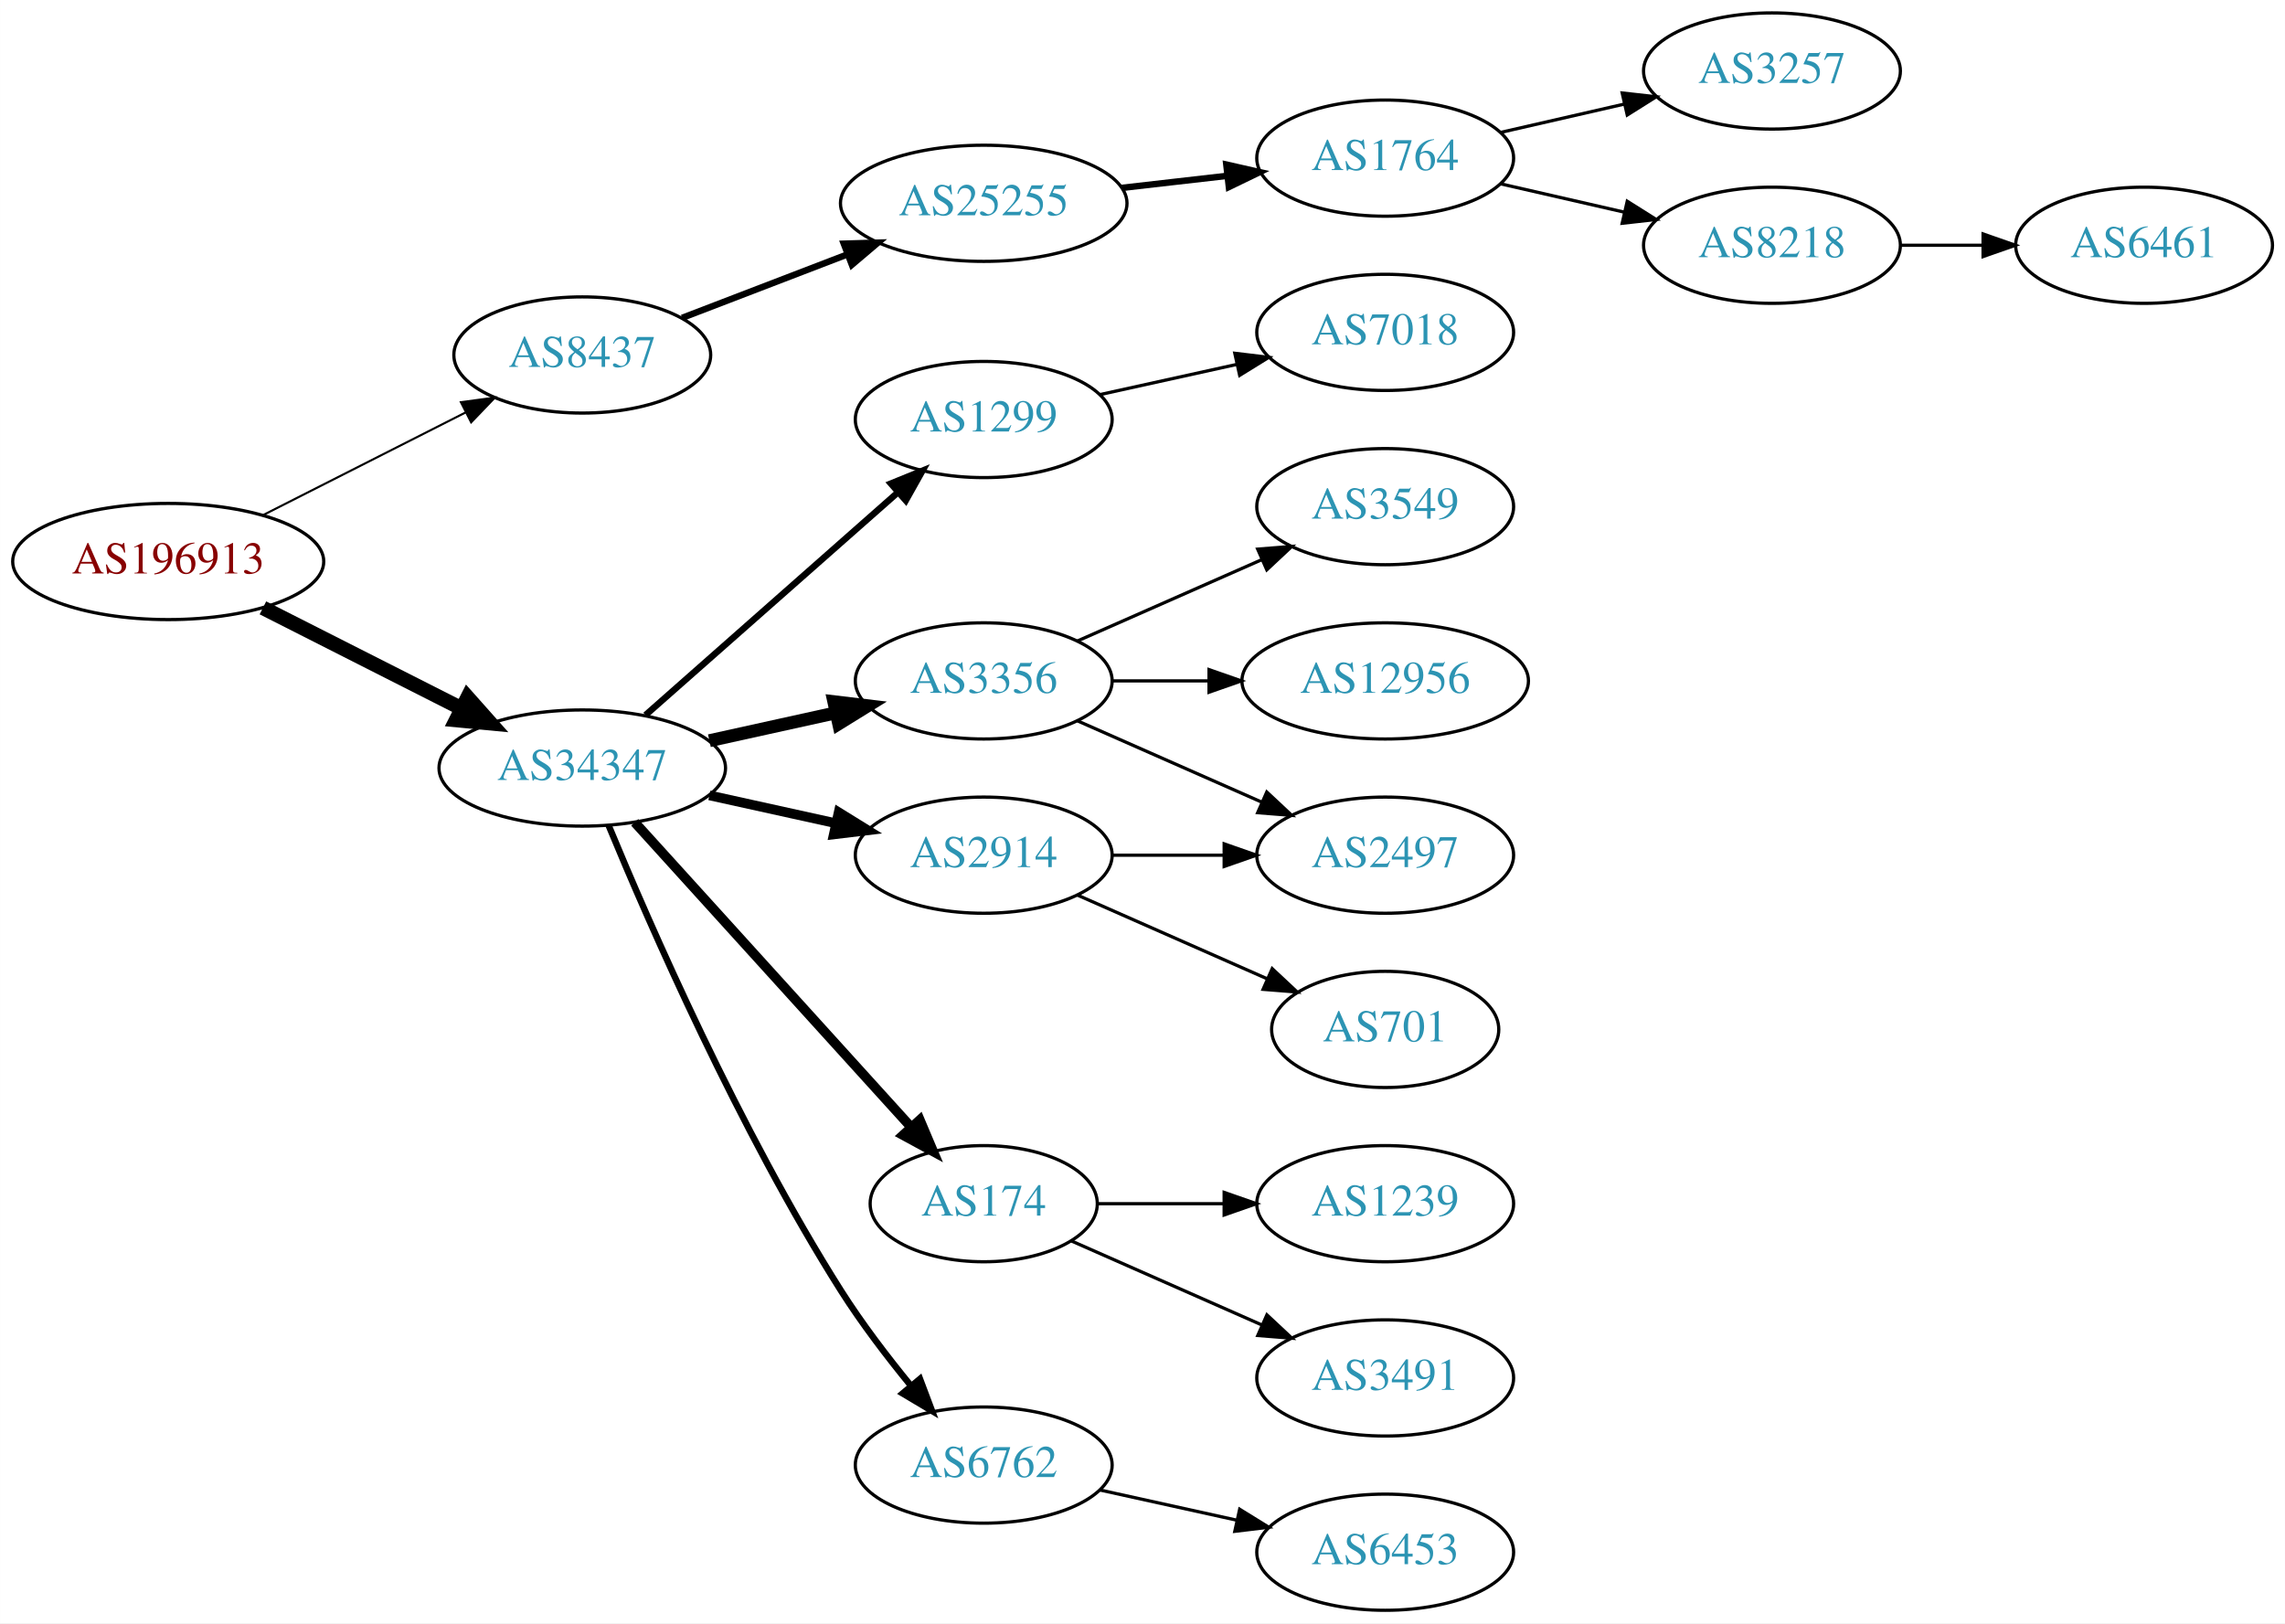
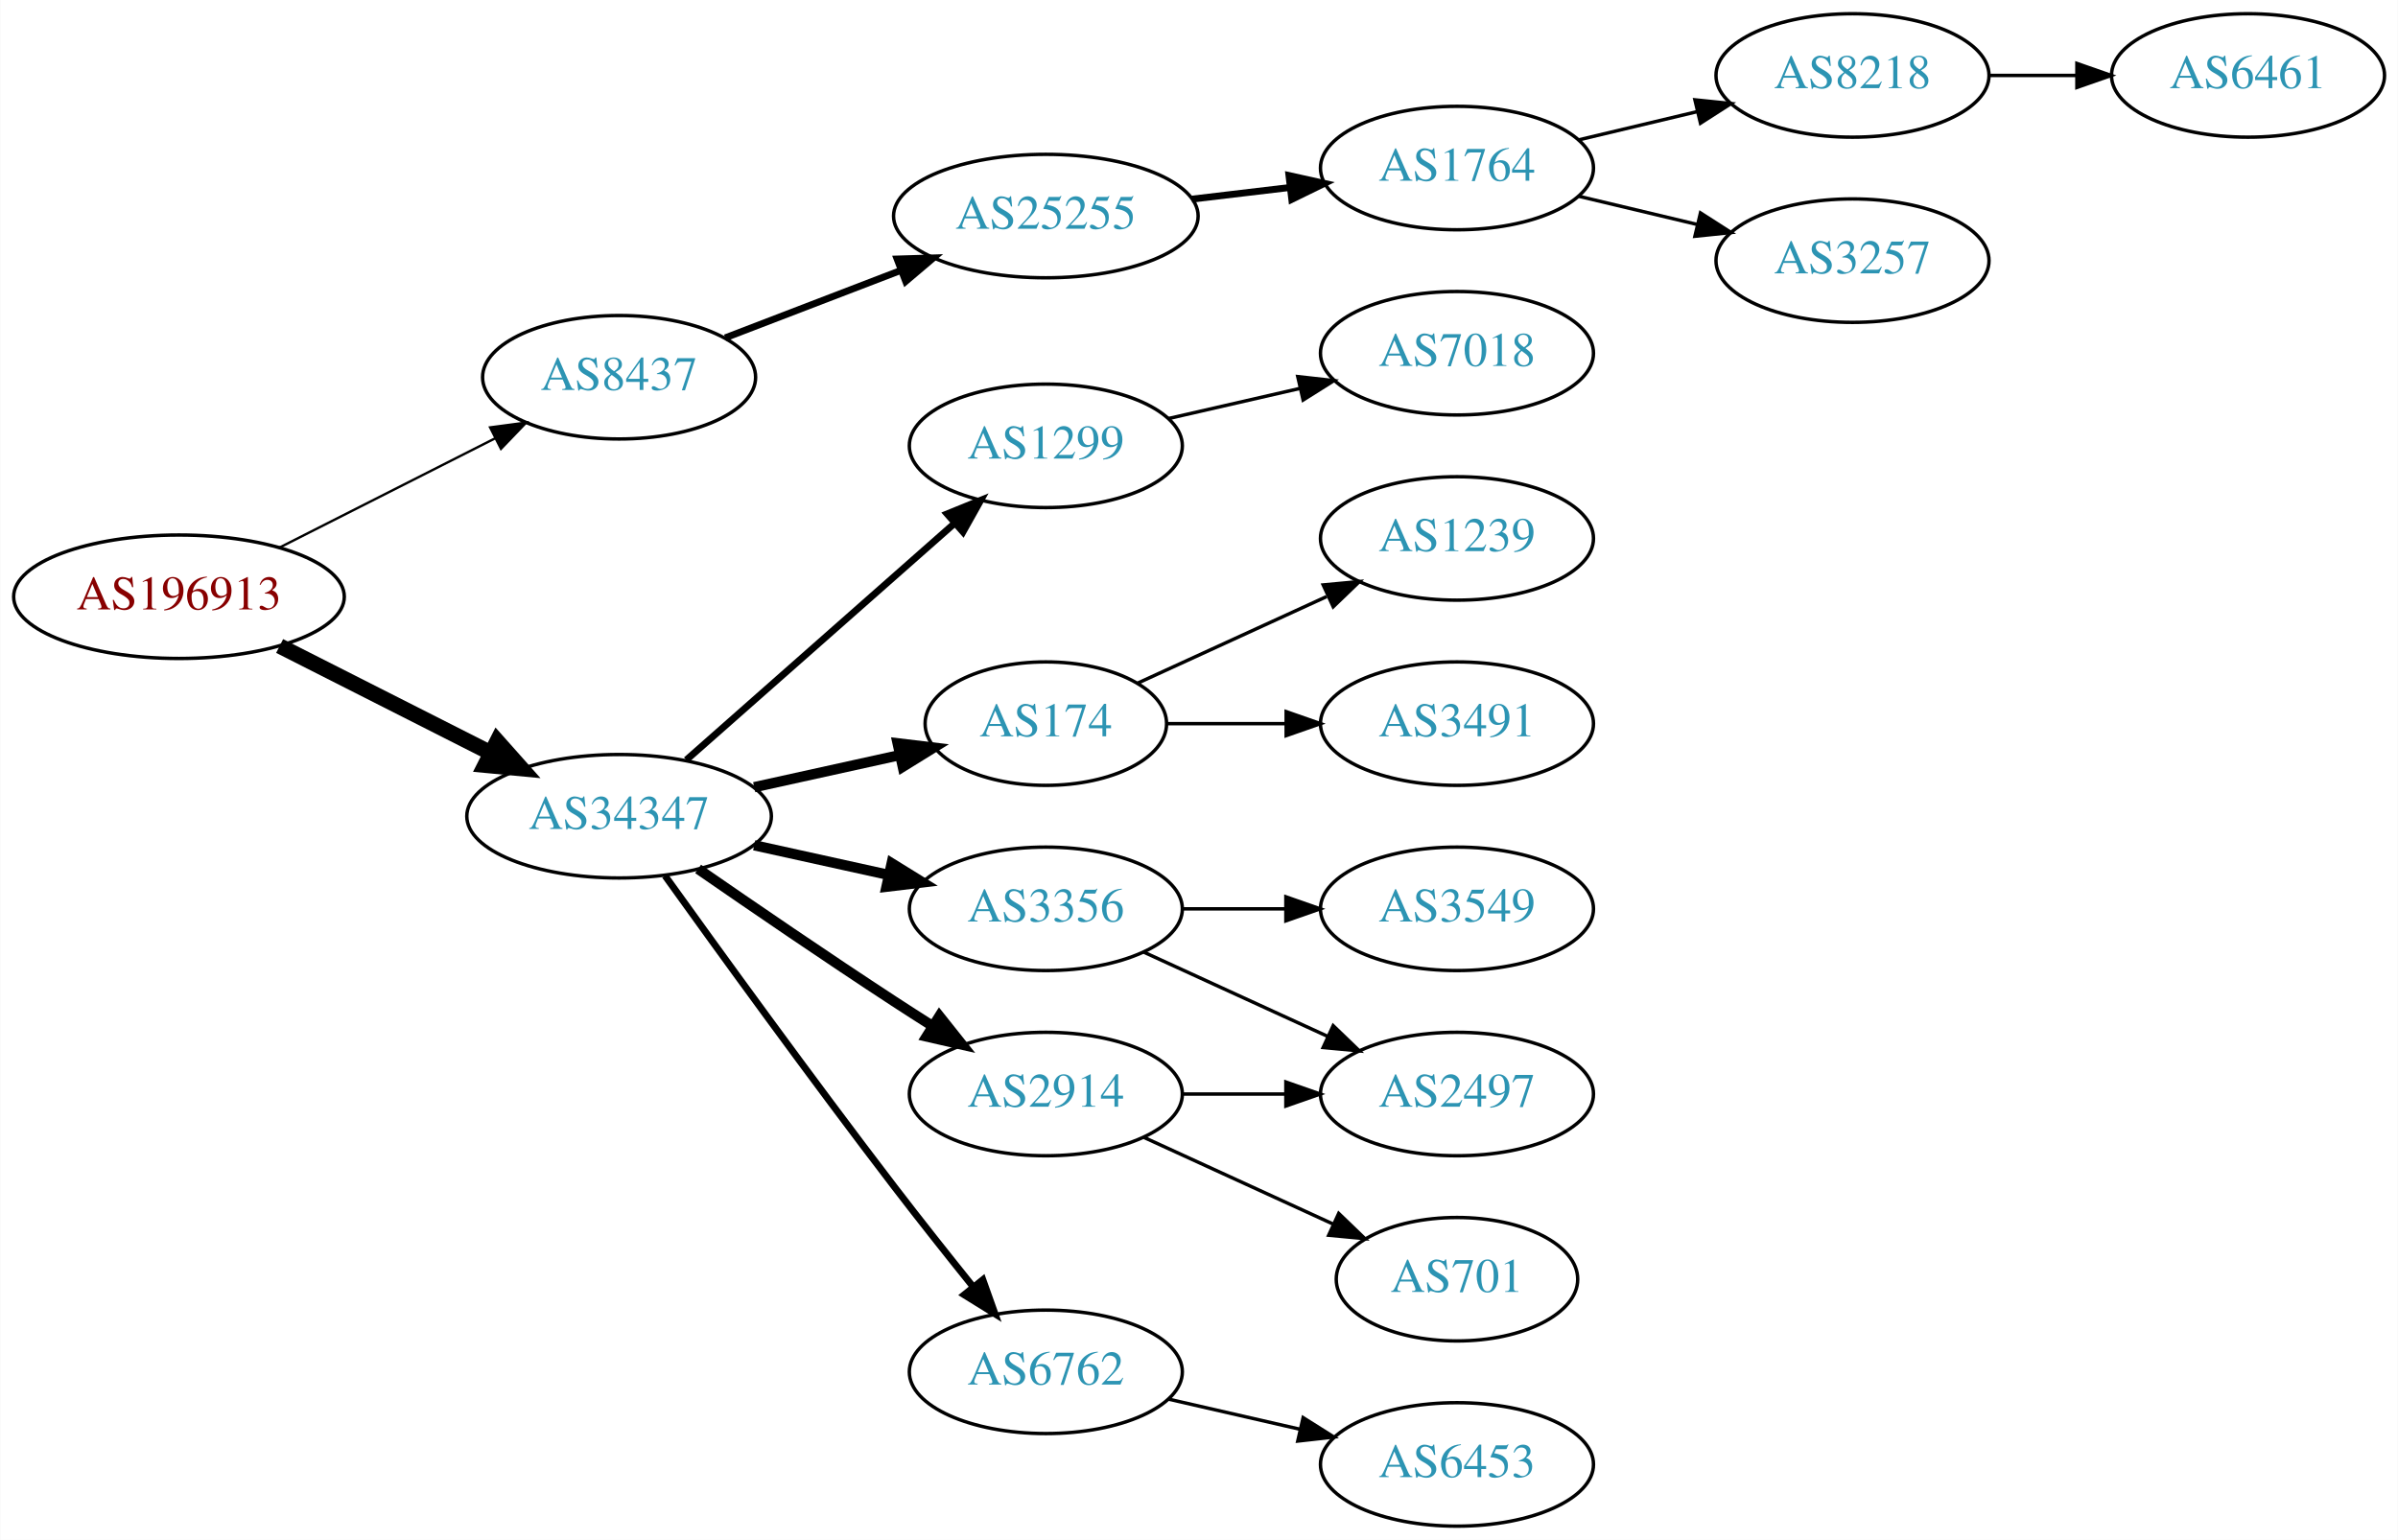
- <svg xmlns="http://www.w3.org/2000/svg" xmlns:xlink="http://www.w3.org/1999/xlink" width="708pt" height="503pt" viewBox="0.00 0.00 707.95 503.00">
-   <g id="graph0" class="graph" transform="scale(1 1) rotate(0) translate(4 499)">
-     <polygon fill="white" stroke="none" points="-4,4 -4,-499 703.954,-499 703.954,4 -4,4" />
+ <svg xmlns="http://www.w3.org/2000/svg" xmlns:xlink="http://www.w3.org/1999/xlink" width="699pt" height="449pt" viewBox="0.00 0.00 698.85 449.00">
+   <g id="graph0" class="graph" transform="scale(1 1) rotate(0) translate(4 445)">
+     <polygon fill="white" stroke="none" points="-4,4 -4,-445 694.855,-445 694.855,4 -4,4" />
    <g id="node1" class="node">
      <g id="a_node1">
        <a xlink:href="/asn/196913" xlink:title="AS196913 ~ Wallak Informatics GmbH [AT]">
-           <ellipse fill="#ffffff" stroke="black" cx="48.096" cy="-325" rx="48.192" ry="18" />
-           <text text-anchor="middle" x="48.096" y="-321.3" font-family="Times,serif" font-size="14.00" fill="#880000">AS196913</text>
+           <ellipse fill="#ffffff" stroke="black" cx="48.096" cy="-271" rx="48.192" ry="18" />
+           <text text-anchor="middle" x="48.096" y="-267.3" font-family="Times,serif" font-size="14.00" fill="#880000">AS196913</text>
        </a>
      </g>
    </g>
    <g id="node2" class="node">
      <g id="a_node2">
        <a xlink:href="/asn/8437" xlink:title="AS8437 ~ Hutchison Drei Austria GmbH [AT]">
-           <ellipse fill="#ffffff" stroke="black" cx="176.388" cy="-389" rx="39.794" ry="18" />
-           <text text-anchor="middle" x="176.388" y="-385.3" font-family="Times,serif" font-size="14.00" fill="#2c94b3">AS8437</text>
+           <ellipse fill="#ffffff" stroke="black" cx="176.388" cy="-335" rx="39.794" ry="18" />
+           <text text-anchor="middle" x="176.388" y="-331.3" font-family="Times,serif" font-size="14.00" fill="#2c94b3">AS8437</text>
        </a>
      </g>
    </g>
    <g id="edge1" class="edge">
-       <path fill="none" stroke="black" stroke-width="0.643" d="M77.438,-339.363C96.022,-348.78 120.453,-361.161 140.267,-371.202" />
-       <polygon fill="black" stroke="black" stroke-width="0.643" points="138.789,-374.377 149.292,-375.776 141.954,-368.133 138.789,-374.377" />
+       <path fill="none" stroke="black" stroke-width="0.692" d="M77.438,-285.363C96.022,-294.78 120.453,-307.161 140.267,-317.202" />
+       <polygon fill="black" stroke="black" stroke-width="0.692" points="138.789,-320.377 149.292,-321.776 141.954,-314.133 138.789,-320.377" />
    </g>
    <g id="node3" class="node">
      <g id="a_node3">
        <a xlink:href="/asn/34347" xlink:title="AS34347 ~ Stadtwerke Hall in Tirol GmbH [AT]">
-           <ellipse fill="#ffffff" stroke="black" cx="176.388" cy="-261" rx="44.393" ry="18" />
-           <text text-anchor="middle" x="176.388" y="-257.3" font-family="Times,serif" font-size="14.00" fill="#2c94b3">AS34347</text>
+           <ellipse fill="#ffffff" stroke="black" cx="176.388" cy="-207" rx="44.393" ry="18" />
+           <text text-anchor="middle" x="176.388" y="-203.3" font-family="Times,serif" font-size="14.00" fill="#2c94b3">AS34347</text>
        </a>
      </g>
    </g>
    <g id="edge2" class="edge">
-       <path fill="none" stroke="black" stroke-width="4.5" d="M77.438,-310.637C95.645,-301.411 119.465,-289.339 139.056,-279.411" />
-       <polygon fill="black" stroke="black" stroke-width="4.5" points="140.867,-282.908 148.007,-274.875 137.307,-275.883 140.867,-282.908" />
+       <path fill="none" stroke="black" stroke-width="4.5" d="M77.438,-256.637C95.645,-247.411 119.465,-235.339 139.056,-225.411" />
+       <polygon fill="black" stroke="black" stroke-width="4.5" points="140.867,-228.908 148.007,-220.875 137.307,-221.883 140.867,-228.908" />
    </g>
    <g id="node4" class="node">
      <g id="a_node4">
        <a xlink:href="/asn/25255" xlink:title="AS25255 ~ ==&gt; TELE2 AUSTRIA &lt;== [AT]">
-           <ellipse fill="#ffffff" stroke="black" cx="300.78" cy="-436" rx="44.393" ry="18" />
-           <text text-anchor="middle" x="300.78" y="-432.3" font-family="Times,serif" font-size="14.00" fill="#2c94b3">AS25255</text>
+           <ellipse fill="#ffffff" stroke="black" cx="300.78" cy="-382" rx="44.393" ry="18" />
+           <text text-anchor="middle" x="300.78" y="-378.3" font-family="Times,serif" font-size="14.00" fill="#2c94b3">AS25255</text>
        </a>
      </g>
    </g>
    <g id="edge3" class="edge">
-       <path fill="none" stroke="black" stroke-width="2" d="M207.328,-400.497C222.709,-406.404 241.692,-413.694 258.446,-420.127" />
-       <polygon fill="black" stroke="black" stroke-width="2" points="257.419,-423.482 268.009,-423.8 259.929,-416.948 257.419,-423.482" />
+       <path fill="none" stroke="black" stroke-width="2" d="M207.328,-346.497C222.709,-352.404 241.692,-359.694 258.446,-366.127" />
+       <polygon fill="black" stroke="black" stroke-width="2" points="257.419,-369.482 268.009,-369.8 259.929,-362.948 257.419,-369.482" />
    </g>
    <g id="node9" class="node">
      <g id="a_node9">
        <a xlink:href="/asn/1299" xlink:title="AS1299 ~ Telia Carrier [EU]">
-           <ellipse fill="#ffffff" stroke="black" cx="300.78" cy="-369" rx="39.794" ry="18" />
-           <text text-anchor="middle" x="300.78" y="-365.3" font-family="Times,serif" font-size="14.00" fill="#2c94b3">AS1299</text>
+           <ellipse fill="#ffffff" stroke="black" cx="300.78" cy="-315" rx="39.794" ry="18" />
+           <text text-anchor="middle" x="300.78" y="-311.3" font-family="Times,serif" font-size="14.00" fill="#2c94b3">AS1299</text>
        </a>
      </g>
    </g>
    <g id="edge8" class="edge">
-       <path fill="none" stroke="black" stroke-width="2" d="M195.976,-277.403C216.794,-295.772 250.67,-325.665 274.029,-346.278" />
-       <polygon fill="black" stroke="black" stroke-width="2" points="272.001,-349.156 281.815,-353.148 276.632,-343.907 272.001,-349.156" />
+       <path fill="none" stroke="black" stroke-width="2" d="M195.976,-223.403C216.794,-241.772 250.67,-271.665 274.029,-292.278" />
+       <polygon fill="black" stroke="black" stroke-width="2" points="272.001,-295.156 281.815,-299.148 276.632,-289.907 272.001,-295.156" />
    </g>
    <g id="node10" class="node">
      <g id="a_node10">
-         <a xlink:href="/asn/3356" xlink:title="AS3356 ~ Level 3 Parent, LLC [US]">
-           <ellipse fill="#ffffff" stroke="black" cx="300.78" cy="-288" rx="39.794" ry="18" />
-           <text text-anchor="middle" x="300.78" y="-284.3" font-family="Times,serif" font-size="14.00" fill="#2c94b3">AS3356</text>
+         <a xlink:href="/asn/174" xlink:title="AS174 ~ Cogent Communications [US]">
+           <ellipse fill="#ffffff" stroke="black" cx="300.78" cy="-234" rx="35.194" ry="18" />
+           <text text-anchor="middle" x="300.78" y="-230.3" font-family="Times,serif" font-size="14.00" fill="#2c94b3">AS174</text>
        </a>
      </g>
    </g>
    <g id="edge9" class="edge">
-       <path fill="none" stroke="black" stroke-width="4" d="M215.777,-269.469C228.168,-272.202 242.015,-275.257 254.836,-278.085" />
-       <polygon fill="black" stroke="black" stroke-width="4" points="254.331,-281.558 264.85,-280.295 255.839,-274.722 254.331,-281.558" />
+       <path fill="none" stroke="black" stroke-width="3" d="M215.777,-215.469C229.185,-218.427 244.297,-221.76 257.969,-224.776" />
+       <polygon fill="black" stroke="black" stroke-width="3" points="257.572,-228.273 268.092,-227.01 259.08,-221.437 257.572,-228.273" />
    </g>
    <g id="node11" class="node">
      <g id="a_node11">
-         <a xlink:href="/asn/2914" xlink:title="AS2914 ~ NTT America, Inc. [US]">
-           <ellipse fill="#ffffff" stroke="black" cx="300.78" cy="-234" rx="39.794" ry="18" />
-           <text text-anchor="middle" x="300.78" y="-230.3" font-family="Times,serif" font-size="14.00" fill="#2c94b3">AS2914</text>
+         <a xlink:href="/asn/3356" xlink:title="AS3356 ~ Level 3 Parent, LLC [US]">
+           <ellipse fill="#ffffff" stroke="black" cx="300.78" cy="-180" rx="39.794" ry="18" />
+           <text text-anchor="middle" x="300.78" y="-176.3" font-family="Times,serif" font-size="14.00" fill="#2c94b3">AS3356</text>
        </a>
      </g>
    </g>
    <g id="edge10" class="edge">
-       <path fill="none" stroke="black" stroke-width="3" d="M215.777,-252.531C228.168,-249.798 242.015,-246.743 254.836,-243.915" />
-       <polygon fill="black" stroke="black" stroke-width="3" points="255.839,-247.278 264.85,-241.705 254.331,-240.442 255.839,-247.278" />
+       <path fill="none" stroke="black" stroke-width="3" d="M215.777,-198.531C228.168,-195.798 242.015,-192.743 254.836,-189.915" />
+       <polygon fill="black" stroke="black" stroke-width="3" points="255.839,-193.278 264.85,-187.705 254.331,-186.442 255.839,-193.278" />
    </g>
    <g id="node12" class="node">
      <g id="a_node12">
-         <a xlink:href="/asn/174" xlink:title="AS174 ~ Cogent Communications [US]">
-           <ellipse fill="#ffffff" stroke="black" cx="300.78" cy="-126" rx="35.194" ry="18" />
-           <text text-anchor="middle" x="300.78" y="-122.3" font-family="Times,serif" font-size="14.00" fill="#2c94b3">AS174</text>
+         <a xlink:href="/asn/2914" xlink:title="AS2914 ~ NTT America, Inc. [US]">
+           <ellipse fill="#ffffff" stroke="black" cx="300.78" cy="-126" rx="39.794" ry="18" />
+           <text text-anchor="middle" x="300.78" y="-122.3" font-family="Times,serif" font-size="14.00" fill="#2c94b3">AS2914</text>
        </a>
      </g>
    </g>
    <g id="edge11" class="edge">
-       <path fill="none" stroke="black" stroke-width="3" d="M192.641,-244.175C214.221,-220.372 253.762,-176.758 278.302,-149.69" />
-       <polygon fill="black" stroke="black" stroke-width="3" points="280.975,-151.952 285.099,-142.193 275.789,-147.251 280.975,-151.952" />
+       <path fill="none" stroke="black" stroke-width="3" d="M199.418,-191.633C215.221,-180.695 237.077,-165.739 256.584,-153 260.166,-150.661 263.936,-148.241 267.696,-145.856" />
+       <polygon fill="black" stroke="black" stroke-width="3" points="269.759,-148.693 276.357,-140.404 266.03,-142.769 269.759,-148.693" />
    </g>
    <g id="node13" class="node">
      <g id="a_node13">
        <a xlink:href="/asn/6762" xlink:title="AS6762 ~ TELECOM ITALIA SPARKLE S.p.A. [IT]">
          <ellipse fill="#ffffff" stroke="black" cx="300.78" cy="-45" rx="39.794" ry="18" />
          <text text-anchor="middle" x="300.78" y="-41.3" font-family="Times,serif" font-size="14.00" fill="#2c94b3">AS6762</text>
        </a>
      </g>
    </g>
    <g id="edge12" class="edge">
-       <path fill="none" stroke="black" stroke-width="2" d="M184.515,-243.306C197.14,-212.78 225.087,-148.718 256.584,-99 262.978,-88.906 270.93,-78.498 278.262,-69.547" />
-       <polygon fill="black" stroke="black" stroke-width="2" points="281.023,-71.701 284.758,-61.786 275.655,-67.207 281.023,-71.701" />
+       <path fill="none" stroke="black" stroke-width="2" d="M189.786,-189.626C205.191,-168.147 232.405,-130.562 256.584,-99 263.962,-89.368 272.247,-78.926 279.573,-69.813" />
+       <polygon fill="black" stroke="black" stroke-width="2" points="282.419,-71.86 285.977,-61.88 276.972,-67.463 282.419,-71.86" />
    </g>
    <g id="node5" class="node">
      <g id="a_node5">
        <a xlink:href="/asn/1764" xlink:title="AS1764 ~ NEXTLAYER-AS [AT]">
-           <ellipse fill="#ffffff" stroke="black" cx="425.172" cy="-450" rx="39.794" ry="18" />
-           <text text-anchor="middle" x="425.172" y="-446.3" font-family="Times,serif" font-size="14.00" fill="#2c94b3">AS1764</text>
+           <ellipse fill="#ffffff" stroke="black" cx="420.622" cy="-396" rx="39.794" ry="18" />
+           <text text-anchor="middle" x="420.622" y="-392.3" font-family="Times,serif" font-size="14.00" fill="#2c94b3">AS1764</text>
        </a>
      </g>
    </g>
    <g id="edge4" class="edge">
-       <path fill="none" stroke="black" stroke-width="2" d="M343.558,-440.779C354.054,-441.979 365.399,-443.277 376.172,-444.51" />
-       <polygon fill="black" stroke="black" stroke-width="2" points="375.946,-448.006 386.279,-445.666 376.742,-441.052 375.946,-448.006" />
+       <path fill="none" stroke="black" stroke-width="2" d="M343.327,-386.936C352.573,-388.034 362.445,-389.207 371.917,-390.332" />
+       <polygon fill="black" stroke="black" stroke-width="2" points="371.645,-393.825 381.988,-391.529 372.471,-386.874 371.645,-393.825" />
    </g>
    <g id="node6" class="node">
      <g id="a_node6">
-         <a xlink:href="/asn/3257" xlink:title="AS3257 ~ GTT [DE]">
-           <ellipse fill="#ffffff" stroke="black" cx="545.014" cy="-477" rx="39.794" ry="18" />
-           <text text-anchor="middle" x="545.014" y="-473.3" font-family="Times,serif" font-size="14.00" fill="#2c94b3">AS3257</text>
+         <a xlink:href="/asn/8218" xlink:title="AS8218 ~ legacy Neotelecoms [FR]">
+           <ellipse fill="#ffffff" stroke="black" cx="535.915" cy="-423" rx="39.794" ry="18" />
+           <text text-anchor="middle" x="535.915" y="-419.3" font-family="Times,serif" font-size="14.00" fill="#2c94b3">AS8218</text>
        </a>
      </g>
    </g>
    <g id="edge5" class="edge">
-       <path fill="none" stroke="black" d="M460.891,-457.955C472.891,-460.704 486.512,-463.825 499.205,-466.733" />
-       <polygon fill="black" stroke="black" points="498.607,-470.187 509.136,-469.009 500.17,-463.364 498.607,-470.187" />
+       <path fill="none" stroke="black" d="M456.229,-404.248C467.101,-406.838 479.255,-409.735 490.698,-412.462" />
+       <polygon fill="black" stroke="black" points="489.981,-415.889 500.52,-414.803 491.604,-409.08 489.981,-415.889" />
    </g>
    <g id="node7" class="node">
      <g id="a_node7">
-         <a xlink:href="/asn/8218" xlink:title="AS8218 ~ legacy Neotelecoms [FR]">
-           <ellipse fill="#ffffff" stroke="black" cx="545.014" cy="-423" rx="39.794" ry="18" />
-           <text text-anchor="middle" x="545.014" y="-419.3" font-family="Times,serif" font-size="14.00" fill="#2c94b3">AS8218</text>
+         <a xlink:href="/asn/3257" xlink:title="AS3257 ~ GTT [DE]">
+           <ellipse fill="#ffffff" stroke="black" cx="535.915" cy="-369" rx="39.794" ry="18" />
+           <text text-anchor="middle" x="535.915" y="-365.3" font-family="Times,serif" font-size="14.00" fill="#2c94b3">AS3257</text>
        </a>
      </g>
    </g>
    <g id="edge6" class="edge">
-       <path fill="none" stroke="black" d="M460.891,-442.045C472.891,-439.296 486.512,-436.175 499.205,-433.267" />
-       <polygon fill="black" stroke="black" points="500.17,-436.636 509.136,-430.991 498.607,-429.813 500.17,-436.636" />
+       <path fill="none" stroke="black" d="M456.229,-387.752C467.101,-385.162 479.255,-382.265 490.698,-379.538" />
+       <polygon fill="black" stroke="black" points="491.604,-382.92 500.52,-377.197 489.981,-376.111 491.604,-382.92" />
    </g>
    <g id="node8" class="node">
      <g id="a_node8">
        <a xlink:href="/asn/6461" xlink:title="AS6461 ~ Zayo Bandwidth [US]">
-           <ellipse fill="#ffffff" stroke="black" cx="660.307" cy="-423" rx="39.794" ry="18" />
-           <text text-anchor="middle" x="660.307" y="-419.3" font-family="Times,serif" font-size="14.00" fill="#2c94b3">AS6461</text>
+           <ellipse fill="#ffffff" stroke="black" cx="651.208" cy="-423" rx="39.794" ry="18" />
+           <text text-anchor="middle" x="651.208" y="-419.3" font-family="Times,serif" font-size="14.00" fill="#2c94b3">AS6461</text>
        </a>
      </g>
    </g>
    <g id="edge7" class="edge">
-       <path fill="none" stroke="black" d="M584.687,-423C592.89,-423 601.654,-423 610.186,-423" />
-       <polygon fill="black" stroke="black" points="610.425,-426.5 620.425,-423 610.425,-419.5 610.425,-426.5" />
+       <path fill="none" stroke="black" d="M575.587,-423C583.79,-423 592.554,-423 601.087,-423" />
+       <polygon fill="black" stroke="black" points="601.326,-426.5 611.326,-423 601.326,-419.5 601.326,-426.5" />
+     </g>
+     <g id="node17" class="node">
+       <g id="a_node17">
+         <a xlink:href="/asn/7018" xlink:title="AS7018 ~ AT&amp;T Services, Inc. [US]">
+           <ellipse fill="#ffffff" stroke="black" cx="420.622" cy="-342" rx="39.794" ry="18" />
+           <text text-anchor="middle" x="420.622" y="-338.3" font-family="Times,serif" font-size="14.00" fill="#2c94b3">AS7018</text>
+         </a>
+       </g>
+     </g>
+     <g id="edge17" class="edge">
+       <path fill="none" stroke="black" d="M336.499,-322.955C348.499,-325.704 362.12,-328.825 374.812,-331.733" />
+       <polygon fill="black" stroke="black" points="374.215,-335.187 384.744,-334.009 375.778,-328.364 374.215,-335.187" />
+     </g>
+     <g id="node18" class="node">
+       <g id="a_node18">
+         <a xlink:href="/asn/1239" xlink:title="AS1239 ~ Sprint [US]">
+           <ellipse fill="#ffffff" stroke="black" cx="420.622" cy="-288" rx="39.794" ry="18" />
+           <text text-anchor="middle" x="420.622" y="-284.3" font-family="Times,serif" font-size="14.00" fill="#2c94b3">AS1239</text>
+         </a>
+       </g>
+     </g>
+     <g id="edge18" class="edge">
+       <path fill="none" stroke="black" d="M327.641,-245.851C343.761,-253.238 364.764,-262.862 382.629,-271.048" />
+       <polygon fill="black" stroke="black" points="381.631,-274.441 392.18,-275.425 384.548,-268.077 381.631,-274.441" />
+     </g>
+     <g id="node19" class="node">
+       <g id="a_node19">
+         <a xlink:href="/asn/3491" xlink:title="AS3491 ~ PCCW Global, Inc. [US]">
+           <ellipse fill="#ffffff" stroke="black" cx="420.622" cy="-234" rx="39.794" ry="18" />
+           <text text-anchor="middle" x="420.622" y="-230.3" font-family="Times,serif" font-size="14.00" fill="#2c94b3">AS3491</text>
+         </a>
+       </g>
+     </g>
+     <g id="edge19" class="edge">
+       <path fill="none" stroke="black" d="M336.181,-234C347.005,-234 359.173,-234 370.8,-234" />
+       <polygon fill="black" stroke="black" points="370.831,-237.5 380.831,-234 370.831,-230.5 370.831,-237.5" />
    </g>
    <g id="node14" class="node">
      <g id="a_node14">
-         <a xlink:href="/asn/7018" xlink:title="AS7018 ~ AT&amp;T Services, Inc. [US]">
-           <ellipse fill="#ffffff" stroke="black" cx="425.172" cy="-396" rx="39.794" ry="18" />
-           <text text-anchor="middle" x="425.172" y="-392.3" font-family="Times,serif" font-size="14.00" fill="#2c94b3">AS7018</text>
+         <a xlink:href="/asn/3549" xlink:title="AS3549 ~ Level 3 Parent, LLC [US]">
+           <ellipse fill="#ffffff" stroke="black" cx="420.622" cy="-180" rx="39.794" ry="18" />
+           <text text-anchor="middle" x="420.622" y="-176.3" font-family="Times,serif" font-size="14.00" fill="#2c94b3">AS3549</text>
        </a>
      </g>
    </g>
    <g id="edge13" class="edge">
-       <path fill="none" stroke="black" d="M336.852,-376.737C350.04,-379.646 365.219,-382.995 379.185,-386.076" />
-       <polygon fill="black" stroke="black" points="378.575,-389.525 389.094,-388.262 380.083,-382.69 378.575,-389.525" />
+       <path fill="none" stroke="black" d="M340.692,-180C350.246,-180 360.595,-180 370.558,-180" />
+       <polygon fill="black" stroke="black" points="370.751,-183.5 380.75,-180 370.75,-176.5 370.751,-183.5" />
    </g>
    <g id="node15" class="node">
      <g id="a_node15">
        <a xlink:href="/asn/2497" xlink:title="AS2497 ~ Internet Initiative Japan Inc. [JP]">
-           <ellipse fill="#ffffff" stroke="black" cx="425.172" cy="-234" rx="39.794" ry="18" />
-           <text text-anchor="middle" x="425.172" y="-230.3" font-family="Times,serif" font-size="14.00" fill="#2c94b3">AS2497</text>
+           <ellipse fill="#ffffff" stroke="black" cx="420.622" cy="-126" rx="39.794" ry="18" />
+           <text text-anchor="middle" x="420.622" y="-122.3" font-family="Times,serif" font-size="14.00" fill="#2c94b3">AS2497</text>
        </a>
      </g>
    </g>
    <g id="edge14" class="edge">
-       <path fill="none" stroke="black" d="M329.859,-275.611C346.807,-268.134 368.604,-258.517 386.974,-250.412" />
-       <polygon fill="black" stroke="black" points="388.487,-253.57 396.223,-246.331 385.661,-247.166 388.487,-253.57" />
+       <path fill="none" stroke="black" d="M329.409,-167.339C345.366,-160.027 365.636,-150.739 382.919,-142.819" />
+       <polygon fill="black" stroke="black" points="384.534,-145.929 392.167,-138.581 381.617,-139.565 384.534,-145.929" />
+     </g>
+     <g id="edge15" class="edge">
+       <path fill="none" stroke="black" d="M340.692,-126C350.246,-126 360.595,-126 370.558,-126" />
+       <polygon fill="black" stroke="black" points="370.751,-129.5 380.75,-126 370.75,-122.5 370.751,-129.5" />
    </g>
    <g id="node16" class="node">
      <g id="a_node16">
-         <a xlink:href="/asn/3549" xlink:title="AS3549 ~ Level 3 Parent, LLC [US]">
-           <ellipse fill="#ffffff" stroke="black" cx="425.172" cy="-342" rx="39.794" ry="18" />
-           <text text-anchor="middle" x="425.172" y="-338.3" font-family="Times,serif" font-size="14.00" fill="#2c94b3">AS3549</text>
-         </a>
-       </g>
-     </g>
-     <g id="edge15" class="edge">
-       <path fill="none" stroke="black" d="M329.859,-300.389C346.807,-307.866 368.604,-317.483 386.974,-325.588" />
-       <polygon fill="black" stroke="black" points="385.661,-328.834 396.223,-329.669 388.487,-322.43 385.661,-328.834" />
-     </g>
-     <g id="node17" class="node">
-       <g id="a_node17">
-         <a xlink:href="/asn/12956" xlink:title="AS12956 ~ TELXIUS [ES]">
-           <ellipse fill="#ffffff" stroke="black" cx="425.172" cy="-288" rx="44.393" ry="18" />
-           <text text-anchor="middle" x="425.172" y="-284.3" font-family="Times,serif" font-size="14.00" fill="#2c94b3">AS12956</text>
+         <a xlink:href="/asn/701" xlink:title="AS701 ~ UUNET [US]">
+           <ellipse fill="#ffffff" stroke="black" cx="420.622" cy="-72" rx="35.194" ry="18" />
+           <text text-anchor="middle" x="420.622" y="-68.3" font-family="Times,serif" font-size="14.00" fill="#2c94b3">AS701</text>
        </a>
      </g>
    </g>
    <g id="edge16" class="edge">
-       <path fill="none" stroke="black" d="M340.505,-288C349.965,-288 360.257,-288 370.284,-288" />
-       <polygon fill="black" stroke="black" points="370.59,-291.5 380.59,-288 370.59,-284.5 370.59,-291.5" />
-     </g>
-     <g id="edge18" class="edge">
-       <path fill="none" stroke="black" d="M340.505,-234C351.444,-234 363.494,-234 374.961,-234" />
-       <polygon fill="black" stroke="black" points="375.278,-237.5 385.278,-234 375.278,-230.5 375.278,-237.5" />
-     </g>
-     <g id="node18" class="node">
-       <g id="a_node18">
-         <a xlink:href="/asn/701" xlink:title="AS701 ~ UUNET [US]">
-           <ellipse fill="#ffffff" stroke="black" cx="425.172" cy="-180" rx="35.194" ry="18" />
-           <text text-anchor="middle" x="425.172" y="-176.3" font-family="Times,serif" font-size="14.00" fill="#2c94b3">AS701</text>
-         </a>
-       </g>
-     </g>
-     <g id="edge17" class="edge">
-       <path fill="none" stroke="black" d="M329.859,-221.611C347.288,-213.922 369.845,-203.969 388.528,-195.726" />
-       <polygon fill="black" stroke="black" points="390.162,-198.831 397.898,-191.592 387.336,-192.427 390.162,-198.831" />
-     </g>
-     <g id="node19" class="node">
-       <g id="a_node19">
-         <a xlink:href="/asn/1239" xlink:title="AS1239 ~ Sprint [US]">
-           <ellipse fill="#ffffff" stroke="black" cx="425.172" cy="-126" rx="39.794" ry="18" />
-           <text text-anchor="middle" x="425.172" y="-122.3" font-family="Times,serif" font-size="14.00" fill="#2c94b3">AS1239</text>
-         </a>
-       </g>
-     </g>
-     <g id="edge19" class="edge">
-       <path fill="none" stroke="black" d="M336.198,-126C348.249,-126 362.025,-126 375.043,-126" />
-       <polygon fill="black" stroke="black" points="375.273,-129.5 385.273,-126 375.273,-122.5 375.273,-129.5" />
+       <path fill="none" stroke="black" d="M329.409,-113.339C345.825,-105.817 366.806,-96.202 384.403,-88.139" />
+       <polygon fill="black" stroke="black" points="386.148,-91.189 393.781,-83.842 383.232,-84.826 386.148,-91.189" />
    </g>
    <g id="node20" class="node">
      <g id="a_node20">
-         <a xlink:href="/asn/3491" xlink:title="AS3491 ~ PCCW Global, Inc. [US]">
-           <ellipse fill="#ffffff" stroke="black" cx="425.172" cy="-72" rx="39.794" ry="18" />
-           <text text-anchor="middle" x="425.172" y="-68.3" font-family="Times,serif" font-size="14.00" fill="#2c94b3">AS3491</text>
+         <a xlink:href="/asn/6453" xlink:title="AS6453 ~ TATA COMMUNICATIONS (AMERICA) INC [US]">
+           <ellipse fill="#ffffff" stroke="black" cx="420.622" cy="-18" rx="39.794" ry="18" />
+           <text text-anchor="middle" x="420.622" y="-14.3" font-family="Times,serif" font-size="14.00" fill="#2c94b3">AS6453</text>
        </a>
      </g>
    </g>
    <g id="edge20" class="edge">
-       <path fill="none" stroke="black" d="M328.036,-114.416C345.221,-106.833 367.935,-96.812 386.969,-88.414" />
-       <polygon fill="black" stroke="black" points="388.521,-91.555 396.257,-84.316 385.695,-85.151 388.521,-91.555" />
-     </g>
-     <g id="node21" class="node">
-       <g id="a_node21">
-         <a xlink:href="/asn/6453" xlink:title="AS6453 ~ TATA COMMUNICATIONS (AMERICA) INC [US]">
-           <ellipse fill="#ffffff" stroke="black" cx="425.172" cy="-18" rx="39.794" ry="18" />
-           <text text-anchor="middle" x="425.172" y="-14.3" font-family="Times,serif" font-size="14.00" fill="#2c94b3">AS6453</text>
-         </a>
-       </g>
-     </g>
-     <g id="edge21" class="edge">
-       <path fill="none" stroke="black" d="M336.852,-37.263C350.04,-34.354 365.219,-31.005 379.185,-27.924" />
-       <polygon fill="black" stroke="black" points="380.083,-31.31 389.094,-25.738 378.575,-24.475 380.083,-31.31" />
+       <path fill="none" stroke="black" d="M336.499,-37.045C348.499,-34.296 362.12,-31.175 374.812,-28.267" />
+       <polygon fill="black" stroke="black" points="375.778,-31.636 384.744,-25.991 374.215,-24.813 375.778,-31.636" />
    </g>
  </g>
</svg>
